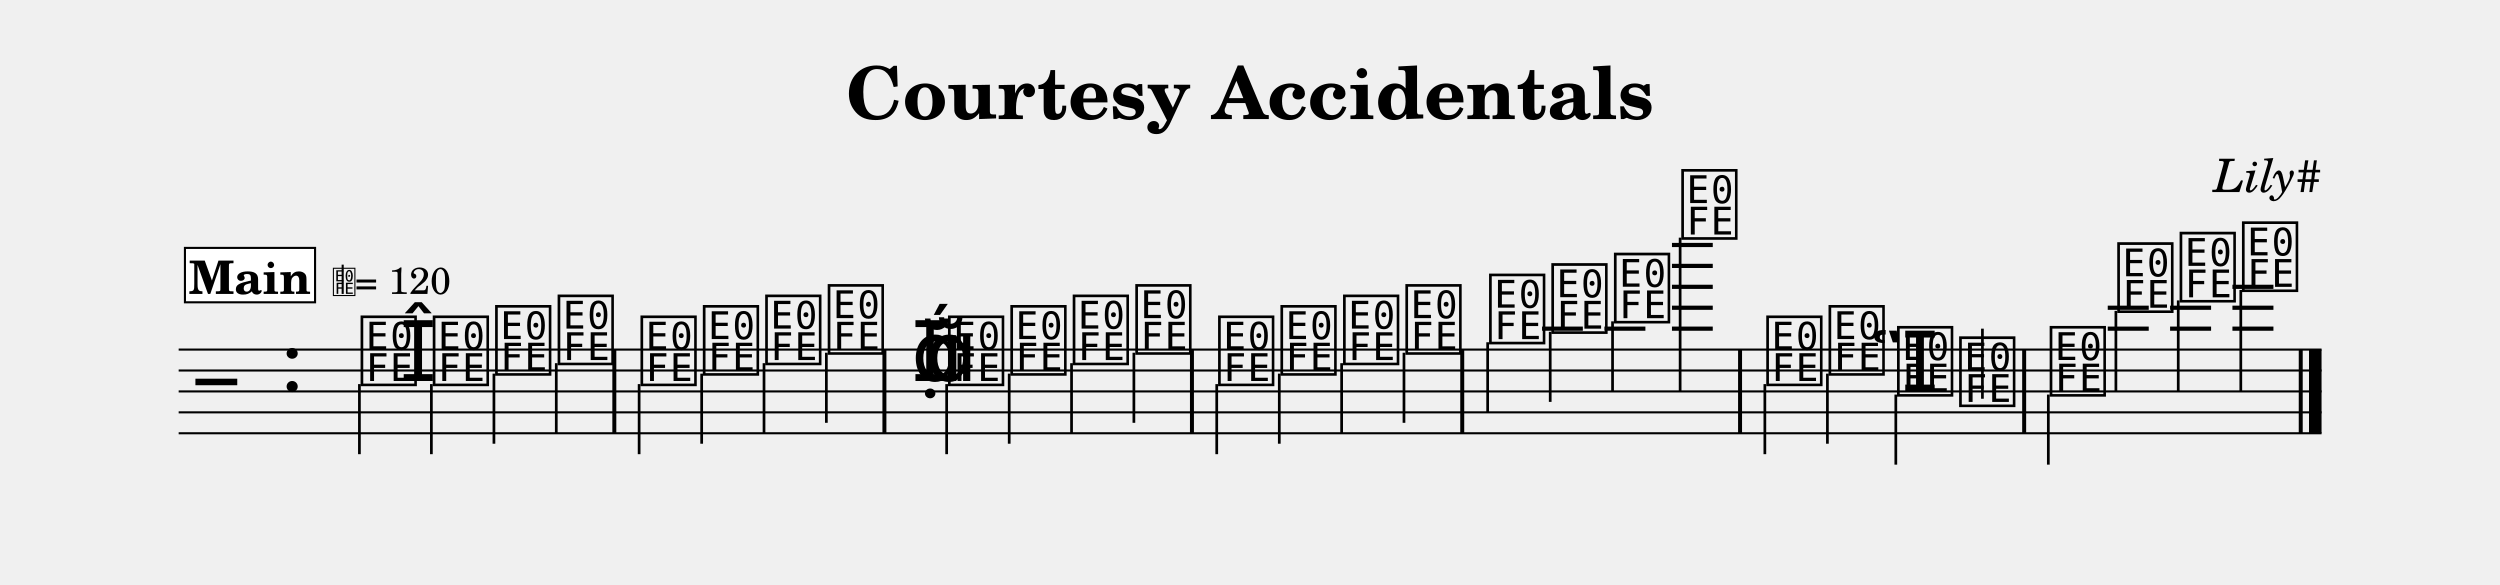
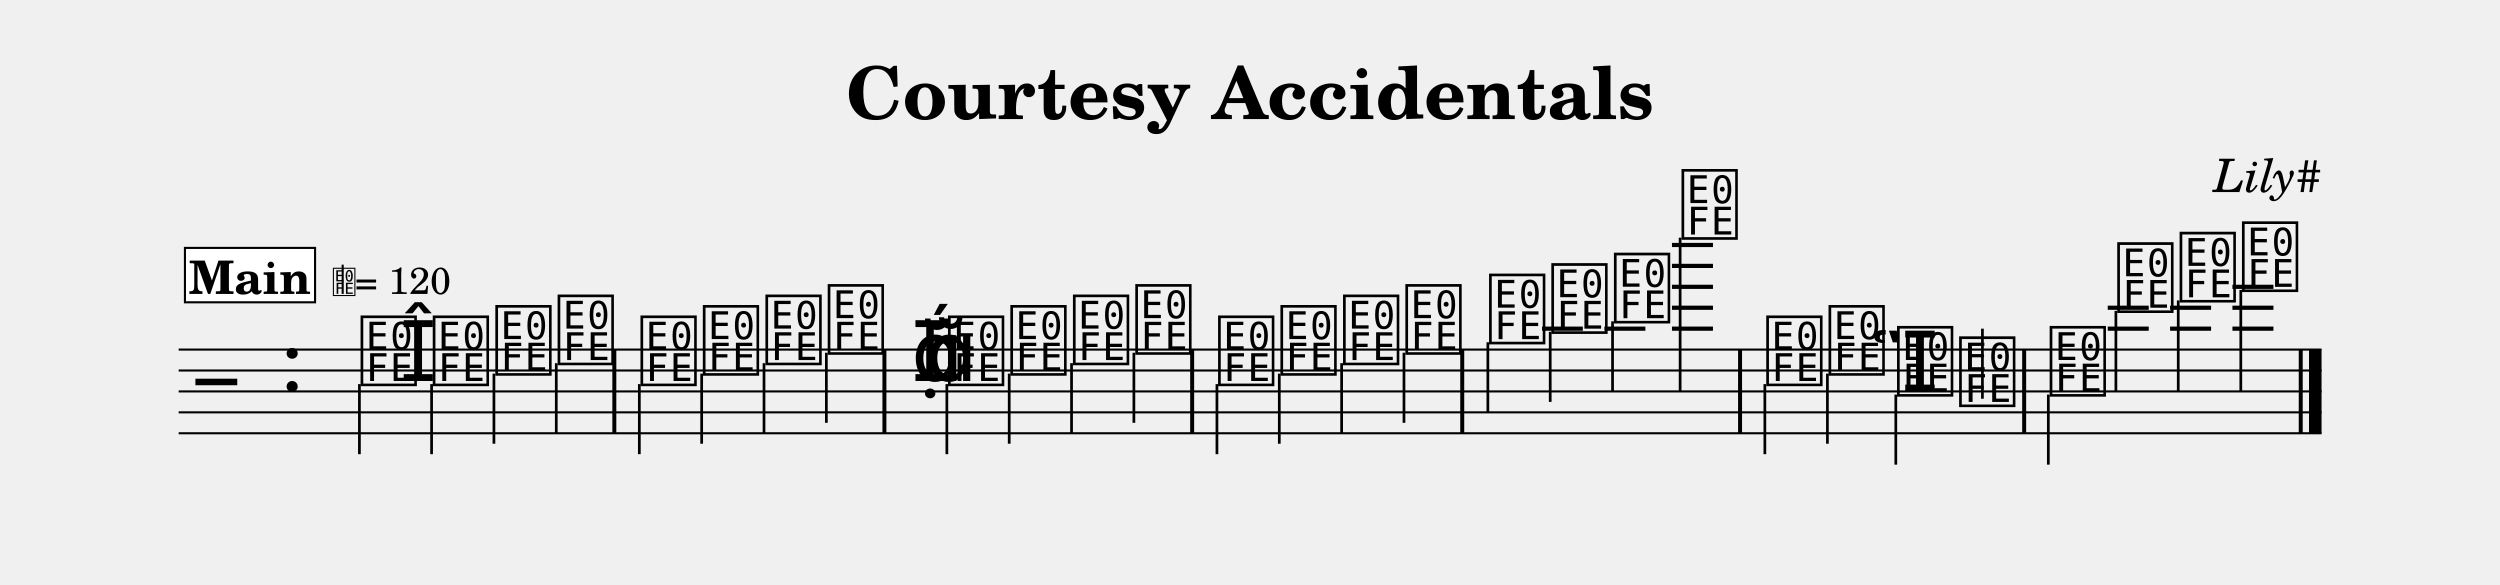
<svg xmlns="http://www.w3.org/2000/svg" width="1195.0" height="279.5" viewBox="0 0 119.50 27.95" font-family="TeX Gyre Schola, serif">
  <style>
  @font-face { font-family: 'Emmentaler'; src: local('Emmentaler'); }
  .music { font-family: 'Emmentaler', serif; }
</style>
  <text x="59.75" y="5.69" font-size="3.49" font-weight="bold" text-anchor="middle" data-pos="446">Courtesy Accidentals</text>
  <text x="110.97" y="9.18" font-size="2.20" font-style="italic" text-anchor="end" data-pos="478">Lily#</text>
  <g transform="translate(8.54,0.00) scale(1,1)">
    <line x1="0.00" y1="16.71" x2="102.43" y2="16.71" stroke="#000000" stroke-width="0.100" />
    <line x1="0.00" y1="17.71" x2="102.43" y2="17.71" stroke="#000000" stroke-width="0.100" />
    <line x1="0.00" y1="18.71" x2="102.43" y2="18.71" stroke="#000000" stroke-width="0.100" />
    <line x1="0.00" y1="19.71" x2="102.43" y2="19.71" stroke="#000000" stroke-width="0.100" />
    <line x1="0.00" y1="20.71" x2="102.43" y2="20.71" stroke="#000000" stroke-width="0.100" />
    <text class="music" x="0.80" y="19.71" font-size="4.00"></text>
    <text class="music" x="4.88" y="18.71" font-size="4.00" data-pos="497"></text>
    <line x1="65.17" y1="15.71" x2="67.12" y2="15.71" stroke="#000000" stroke-width="0.200" />
    <line x1="68.15" y1="15.71" x2="70.11" y2="15.71" stroke="#000000" stroke-width="0.200" />
-     <line x1="71.38" y1="15.71" x2="73.33" y2="15.71" stroke="#000000" stroke-width="0.200" />
-     <line x1="71.38" y1="14.71" x2="73.33" y2="14.71" stroke="#000000" stroke-width="0.200" />
-     <line x1="71.38" y1="13.71" x2="73.33" y2="13.71" stroke="#000000" stroke-width="0.200" />
-     <line x1="71.38" y1="12.71" x2="73.33" y2="12.71" stroke="#000000" stroke-width="0.200" />
-     <line x1="71.38" y1="11.71" x2="73.33" y2="11.71" stroke="#000000" stroke-width="0.200" />
+     <line x1="71.38" y1="15.71" x2="73.34" y2="15.71" stroke="#000000" stroke-width="0.200" />
+     <line x1="71.38" y1="14.71" x2="73.34" y2="14.71" stroke="#000000" stroke-width="0.200" />
+     <line x1="71.38" y1="13.71" x2="73.34" y2="13.71" stroke="#000000" stroke-width="0.200" />
+     <line x1="71.38" y1="12.71" x2="73.34" y2="12.71" stroke="#000000" stroke-width="0.200" />
+     <line x1="71.38" y1="11.71" x2="73.34" y2="11.71" stroke="#000000" stroke-width="0.200" />
    <line x1="92.21" y1="15.71" x2="94.17" y2="15.71" stroke="#000000" stroke-width="0.200" />
    <line x1="92.21" y1="14.71" x2="94.17" y2="14.71" stroke="#000000" stroke-width="0.200" />
    <line x1="95.19" y1="15.71" x2="97.15" y2="15.71" stroke="#000000" stroke-width="0.200" />
    <line x1="95.19" y1="14.71" x2="97.15" y2="14.71" stroke="#000000" stroke-width="0.200" />
    <line x1="98.17" y1="15.71" x2="100.13" y2="15.71" stroke="#000000" stroke-width="0.200" />
    <line x1="98.17" y1="14.71" x2="100.13" y2="14.71" stroke="#000000" stroke-width="0.200" />
    <line x1="98.17" y1="13.71" x2="100.13" y2="13.71" stroke="#000000" stroke-width="0.200" />
    <text class="music" x="8.57" y="18.21" font-size="4.00" data-pos="556"></text>
    <line x1="8.64" y1="18.36" x2="8.64" y2="21.71" stroke="#000000" stroke-width="0.130" />
    <text class="music" x="10.57" y="18.21" font-size="4.00" data-pos="695"></text>
    <text class="music" x="12.02" y="18.21" font-size="4.00" data-pos="695"></text>
-     <line x1="12.08" y1="18.36" x2="12.08" y2="21.71" stroke="#000000" stroke-width="0.130" />
-     <text class="music" x="15.00" y="17.71" font-size="4.00" data-pos="699"></text>
+     <line x1="12.09" y1="18.36" x2="12.09" y2="21.71" stroke="#000000" stroke-width="0.130" />
+     <text class="music" x="15.01" y="17.71" font-size="4.00" data-pos="699"></text>
    <line x1="15.07" y1="17.86" x2="15.07" y2="21.21" stroke="#000000" stroke-width="0.130" />
    <text class="music" x="17.99" y="17.21" font-size="4.00" data-pos="701"></text>
    <line x1="18.05" y1="17.36" x2="18.05" y2="20.71" stroke="#000000" stroke-width="0.130" />
    <text class="music" x="21.95" y="18.21" font-size="4.00" data-pos="705"></text>
-     <line x1="22.01" y1="18.36" x2="22.01" y2="21.71" stroke="#000000" stroke-width="0.130" />
+     <line x1="22.02" y1="18.36" x2="22.02" y2="21.71" stroke="#000000" stroke-width="0.130" />
    <text class="music" x="24.93" y="17.71" font-size="4.00" data-pos="708"></text>
    <line x1="25.00" y1="17.86" x2="25.00" y2="21.21" stroke="#000000" stroke-width="0.130" />
-     <text class="music" x="27.91" y="17.21" font-size="4.00" data-pos="710"></text>
+     <text class="music" x="27.92" y="17.21" font-size="4.00" data-pos="710"></text>
    <line x1="27.98" y1="17.36" x2="27.98" y2="20.71" stroke="#000000" stroke-width="0.130" />
    <text class="music" x="30.90" y="16.71" font-size="4.00" data-pos="712"></text>
    <line x1="30.96" y1="16.86" x2="30.96" y2="20.21" stroke="#000000" stroke-width="0.130" />
    <text class="music" x="35.03" y="18.21" font-size="4.00" data-pos="745"></text>
    <text class="music" x="35.03" y="18.21" font-size="4.00" data-pos="745"></text>
    <text class="music" x="35.70" y="18.21" font-size="4.00" data-pos="745"></text>
    <text class="music" x="36.65" y="18.21" font-size="4.00" data-pos="745"></text>
-     <line x1="36.71" y1="18.36" x2="36.71" y2="21.71" stroke="#000000" stroke-width="0.130" />
+     <line x1="36.72" y1="18.36" x2="36.72" y2="21.71" stroke="#000000" stroke-width="0.130" />
    <text class="music" x="39.63" y="17.71" font-size="4.00" data-pos="827"></text>
    <line x1="39.70" y1="17.86" x2="39.70" y2="21.21" stroke="#000000" stroke-width="0.130" />
-     <text class="music" x="42.61" y="17.21" font-size="4.00" data-pos="829"></text>
+     <text class="music" x="42.62" y="17.21" font-size="4.00" data-pos="829"></text>
    <line x1="42.68" y1="17.36" x2="42.68" y2="20.71" stroke="#000000" stroke-width="0.130" />
    <text class="music" x="45.60" y="16.71" font-size="4.00" data-pos="831"></text>
    <line x1="45.66" y1="16.86" x2="45.66" y2="20.21" stroke="#000000" stroke-width="0.130" />
    <text class="music" x="49.56" y="18.21" font-size="4.00" data-pos="858"></text>
-     <line x1="49.62" y1="18.36" x2="49.62" y2="21.71" stroke="#000000" stroke-width="0.130" />
+     <line x1="49.63" y1="18.36" x2="49.63" y2="21.71" stroke="#000000" stroke-width="0.130" />
    <text class="music" x="52.54" y="17.71" font-size="4.00" data-pos="913"></text>
    <line x1="52.61" y1="17.86" x2="52.61" y2="21.21" stroke="#000000" stroke-width="0.130" />
    <text class="music" x="55.53" y="17.21" font-size="4.00" data-pos="915"></text>
    <line x1="55.59" y1="17.36" x2="55.59" y2="20.71" stroke="#000000" stroke-width="0.130" />
    <text class="music" x="58.51" y="16.71" font-size="4.00" data-pos="917"></text>
    <line x1="58.57" y1="16.86" x2="58.57" y2="20.21" stroke="#000000" stroke-width="0.130" />
    <text class="music" x="62.51" y="16.21" font-size="4.00" data-pos="921"></text>
-     <line x1="62.57" y1="16.36" x2="62.57" y2="19.71" stroke="#000000" stroke-width="0.130" />
+     <line x1="62.58" y1="16.36" x2="62.58" y2="19.71" stroke="#000000" stroke-width="0.130" />
    <text class="music" x="65.49" y="15.71" font-size="4.00" data-pos="924"></text>
    <line x1="65.56" y1="15.86" x2="65.56" y2="19.21" stroke="#000000" stroke-width="0.130" />
    <text class="music" x="68.48" y="15.21" font-size="4.00" data-pos="926"></text>
    <line x1="68.54" y1="15.36" x2="68.54" y2="18.71" stroke="#000000" stroke-width="0.130" />
-     <text class="music" x="71.70" y="11.21" font-size="4.00" data-pos="928"></text>
+     <text class="music" x="71.71" y="11.21" font-size="4.00" data-pos="928"></text>
    <line x1="71.77" y1="11.36" x2="71.77" y2="18.71" stroke="#000000" stroke-width="0.130" />
    <text class="music" x="75.76" y="18.21" font-size="4.00" data-pos="964"></text>
    <line x1="75.82" y1="18.36" x2="75.82" y2="21.71" stroke="#000000" stroke-width="0.130" />
    <text class="music" x="78.74" y="17.71" font-size="4.00" data-pos="1045"></text>
    <line x1="78.81" y1="17.86" x2="78.81" y2="21.21" stroke="#000000" stroke-width="0.130" />
    <text class="music" x="80.86" y="18.71" font-size="4.00" data-pos="1047"></text>
    <text class="music" x="82.01" y="18.71" font-size="4.00" data-pos="1047"></text>
    <line x1="82.08" y1="18.86" x2="82.08" y2="22.21" stroke="#000000" stroke-width="0.130" />
    <text class="music" x="84.98" y="19.21" font-size="4.00" data-pos="1051"></text>
    <line x1="86.22" y1="19.06" x2="86.22" y2="15.71" stroke="#000000" stroke-width="0.130" />
    <text class="music" x="89.31" y="18.71" font-size="4.00" data-pos="1055"></text>
    <line x1="89.37" y1="18.86" x2="89.37" y2="22.21" stroke="#000000" stroke-width="0.130" />
    <text class="music" x="92.54" y="14.71" font-size="4.00" data-pos="1058"></text>
    <line x1="92.60" y1="14.86" x2="92.60" y2="18.71" stroke="#000000" stroke-width="0.130" />
    <text class="music" x="95.52" y="14.21" font-size="4.00" data-pos="1061"></text>
    <line x1="95.58" y1="14.36" x2="95.58" y2="18.71" stroke="#000000" stroke-width="0.130" />
    <text class="music" x="98.50" y="13.71" font-size="4.00" data-pos="1063"></text>
    <line x1="98.57" y1="13.86" x2="98.57" y2="18.71" stroke="#000000" stroke-width="0.130" />
    <rect x="20.73" y="16.71" width="0.19" height="4.00" data-pos="703" />
    <rect x="33.64" y="16.71" width="0.19" height="4.00" data-pos="714" />
-     <rect x="48.34" y="16.71" width="0.19" height="4.00" data-pos="833" />
+     <rect x="48.35" y="16.71" width="0.19" height="4.00" data-pos="833" />
    <rect x="61.26" y="16.71" width="0.19" height="4.00" data-pos="919" />
    <rect x="74.54" y="16.71" width="0.19" height="4.00" data-pos="931" />
    <rect x="88.12" y="16.71" width="0.19" height="4.00" data-pos="1053" />
    <rect x="101.34" y="16.71" width="0.19" height="4.00" data-pos="1065" />
    <rect x="101.83" y="16.71" width="0.60" height="4.00" data-pos="1065" />
    <rect x="0.30" y="11.85" width="6.22" height="2.60" fill="#FFFFFF" stroke="#000000" stroke-width="0.100" data-pos="1070" />
    <text x="3.41" y="14.05" font-size="2.20" font-weight="bold" text-anchor="middle" data-pos="1070">Main</text>
    <text class="music" x="7.32" y="14.05" font-size="1.60" data-pos="0"></text>
    <line x1="7.84" y1="14.05" x2="7.84" y2="12.65" stroke="#000000" stroke-width="0.100" data-pos="0" />
    <text x="8.42" y="14.05" font-size="1.80" data-pos="0">= 120</text>
  </g>
</svg>
